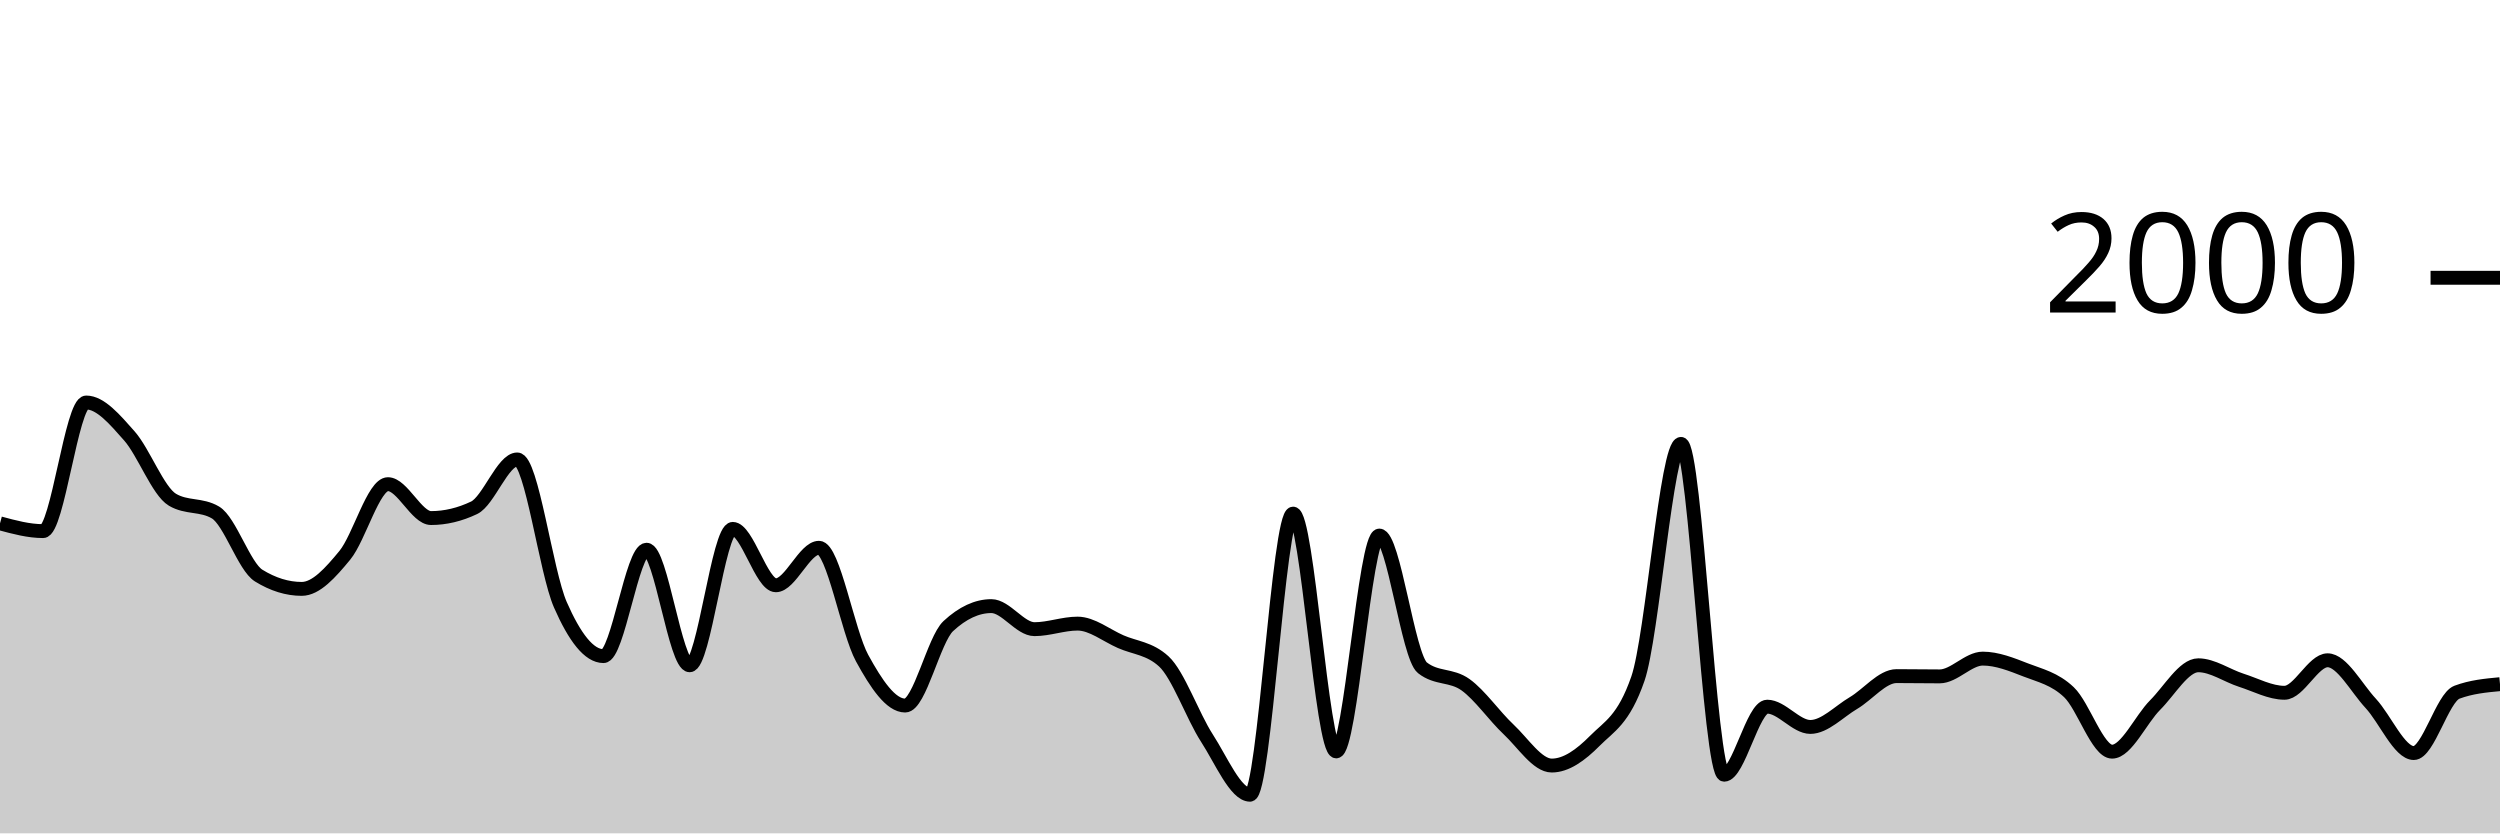
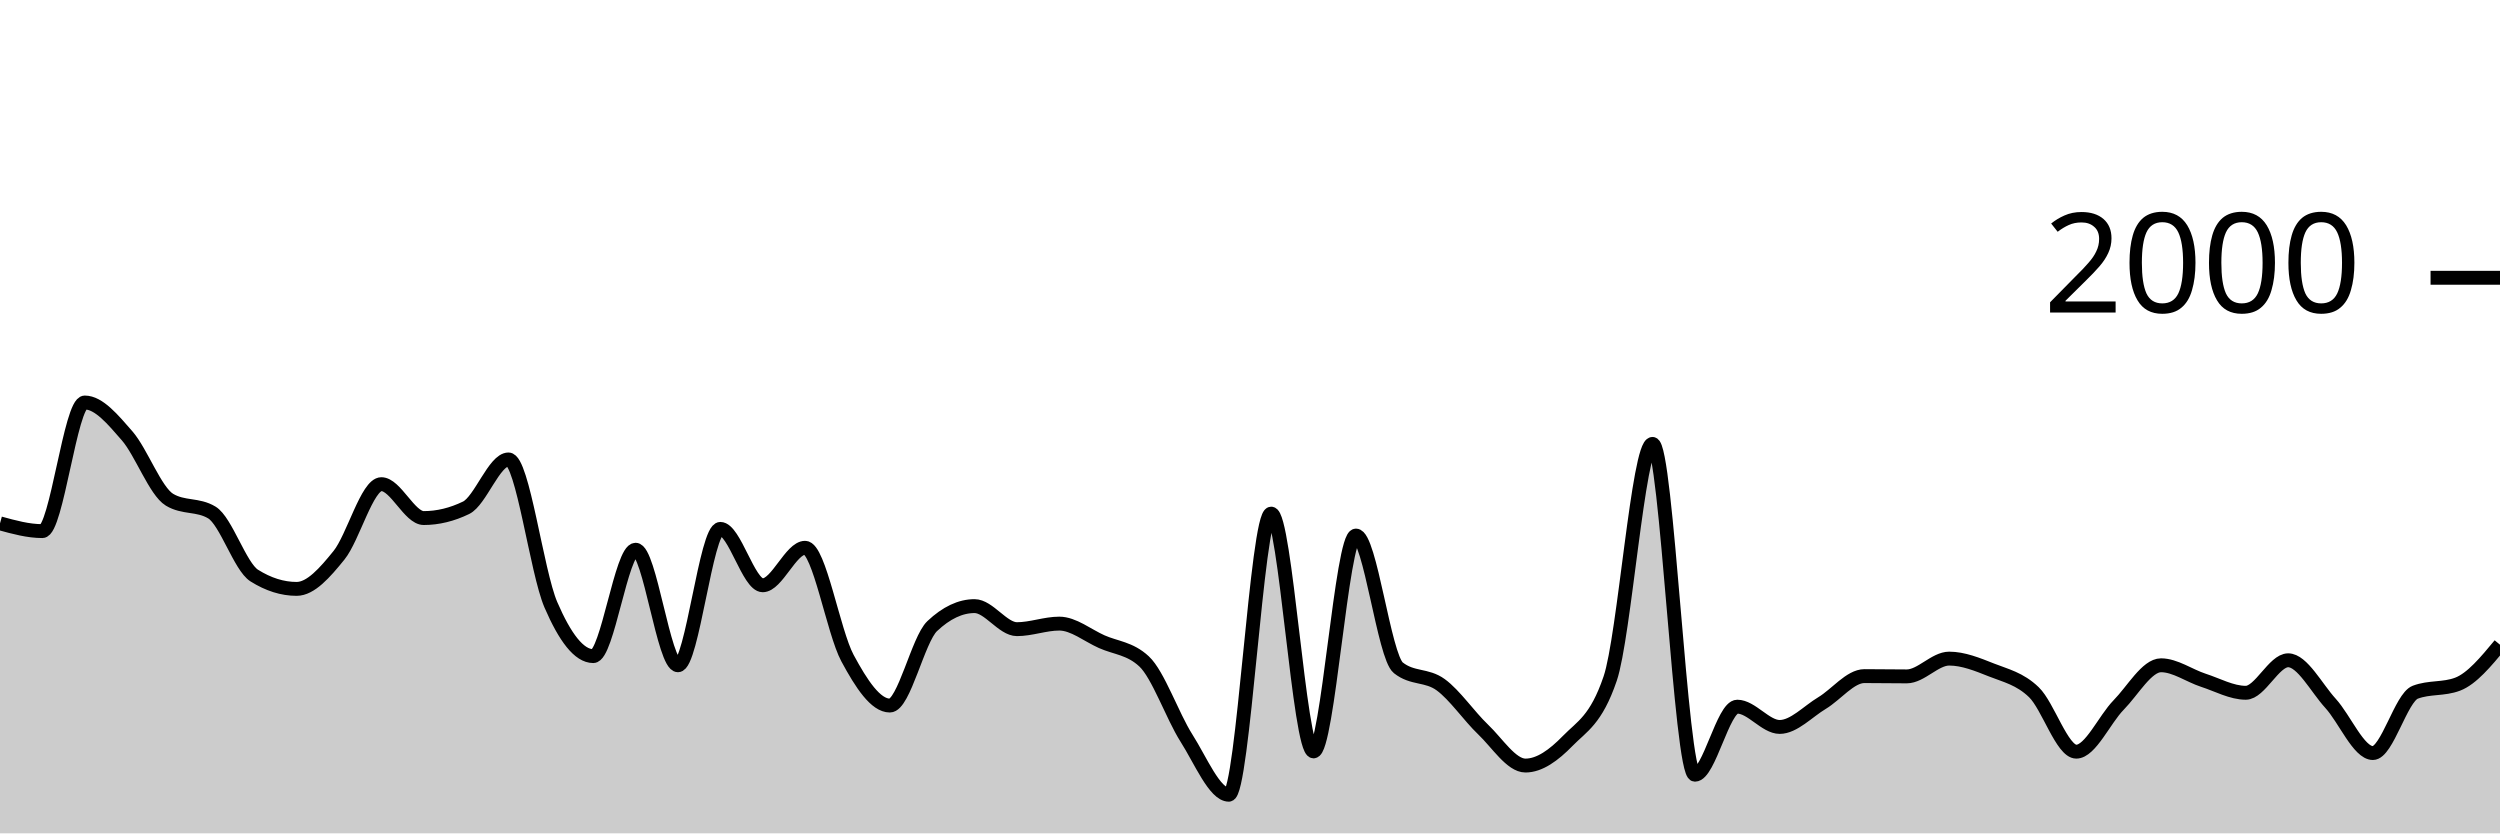
<svg xmlns="http://www.w3.org/2000/svg" viewBox="0 0 180 60">
  <g transform="translate(0,20)">
-     <path class="area" fill="rgba(0, 0, 0, 0.2)" d="M0,17.68C1.034,17.96,2.069,18.24,3.103,18.24C4.138,18.24,5.172,8.98,6.207,8.98C7.241,8.98,8.276,10.213,9.31,11.38C10.345,12.547,11.379,15.367,12.414,15.98C13.448,16.593,14.483,16.287,15.517,16.9C16.552,17.513,17.586,20.8,18.621,21.44C19.655,22.08,20.69,22.4,21.724,22.4C22.759,22.4,23.793,21.237,24.828,19.98C25.862,18.723,26.897,14.86,27.931,14.86C28.966,14.86,30,17.3,31.034,17.3C32.069,17.3,33.103,17.053,34.138,16.56C35.172,16.067,36.207,13.08,37.241,13.08C38.276,13.08,39.31,21.18,40.345,23.54C41.379,25.9,42.414,27.24,43.448,27.24C44.483,27.24,45.517,19.58,46.552,19.58C47.586,19.58,48.621,27.9,49.655,27.9C50.69,27.9,51.724,18.08,52.759,18.08C53.793,18.08,54.828,22.14,55.862,22.14C56.897,22.14,57.931,19.44,58.966,19.44C60,19.44,61.034,25.487,62.069,27.38C63.103,29.273,64.138,30.8,65.172,30.8C66.207,30.8,67.241,26.04,68.276,25.08C69.31,24.12,70.345,23.64,71.379,23.64C72.414,23.64,73.448,25.3,74.483,25.3C75.517,25.3,76.552,24.9,77.586,24.9C78.621,24.9,79.655,25.747,80.69,26.2C81.724,26.653,82.759,26.673,83.793,27.62C84.828,28.567,85.862,31.54,86.897,33.14C87.931,34.74,88.966,37.22,90,37.22C91.034,37.22,92.069,16.98,93.103,16.98C94.138,16.98,95.172,34.1,96.207,34.1C97.241,34.1,98.276,18.56,99.31,18.56C100.345,18.56,101.379,27.267,102.414,28.08C103.448,28.893,104.483,28.56,105.517,29.3C106.552,30.04,107.586,31.55,108.621,32.52C109.655,33.49,110.69,35.12,111.724,35.12C112.759,35.12,113.793,34.383,114.828,33.34C115.862,32.297,116.897,31.847,117.931,28.86C118.966,25.873,120,11.96,121.034,11.96C122.069,11.96,123.103,35.78,124.138,35.78C125.172,35.78,126.207,30.88,127.241,30.88C128.276,30.88,129.31,32.34,130.345,32.34C131.379,32.34,132.414,31.23,133.448,30.62C134.483,30.01,135.517,28.68,136.552,28.68C137.586,28.68,138.621,28.7,139.655,28.7C140.69,28.7,141.724,27.42,142.759,27.42C143.793,27.42,144.828,27.837,145.862,28.24C146.897,28.643,147.931,28.86,148.966,29.84C150,30.82,151.034,34.12,152.069,34.12C153.103,34.12,154.138,31.797,155.172,30.76C156.207,29.723,157.241,27.9,158.276,27.9C159.31,27.9,160.345,28.65,161.379,28.98C162.414,29.31,163.448,29.88,164.483,29.88C165.517,29.88,166.552,27.54,167.586,27.54C168.621,27.54,169.655,29.527,170.69,30.64C171.724,31.753,172.759,34.22,173.793,34.22C174.828,34.22,175.862,30.227,176.897,29.84C177.931,29.453,178.966,29.357,180,29.26L180,40C178.966,40,177.931,40,176.897,40C175.862,40,174.828,40,173.793,40C172.759,40,171.724,40,170.69,40C169.655,40,168.621,40,167.586,40C166.552,40,165.517,40,164.483,40C163.448,40,162.414,40,161.379,40C160.345,40,159.31,40,158.276,40C157.241,40,156.207,40,155.172,40C154.138,40,153.103,40,152.069,40C151.034,40,150,40,148.966,40C147.931,40,146.897,40,145.862,40C144.828,40,143.793,40,142.759,40C141.724,40,140.69,40,139.655,40C138.621,40,137.586,40,136.552,40C135.517,40,134.483,40,133.448,40C132.414,40,131.379,40,130.345,40C129.31,40,128.276,40,127.241,40C126.207,40,125.172,40,124.138,40C123.103,40,122.069,40,121.034,40C120,40,118.966,40,117.931,40C116.897,40,115.862,40,114.828,40C113.793,40,112.759,40,111.724,40C110.69,40,109.655,40,108.621,40C107.586,40,106.552,40,105.517,40C104.483,40,103.448,40,102.414,40C101.379,40,100.345,40,99.31,40C98.276,40,97.241,40,96.207,40C95.172,40,94.138,40,93.103,40C92.069,40,91.034,40,90,40C88.966,40,87.931,40,86.897,40C85.862,40,84.828,40,83.793,40C82.759,40,81.724,40,80.69,40C79.655,40,78.621,40,77.586,40C76.552,40,75.517,40,74.483,40C73.448,40,72.414,40,71.379,40C70.345,40,69.31,40,68.276,40C67.241,40,66.207,40,65.172,40C64.138,40,63.103,40,62.069,40C61.034,40,60,40,58.966,40C57.931,40,56.897,40,55.862,40C54.828,40,53.793,40,52.759,40C51.724,40,50.69,40,49.655,40C48.621,40,47.586,40,46.552,40C45.517,40,44.483,40,43.448,40C42.414,40,41.379,40,40.345,40C39.31,40,38.276,40,37.241,40C36.207,40,35.172,40,34.138,40C33.103,40,32.069,40,31.034,40C30,40,28.966,40,27.931,40C26.897,40,25.862,40,24.828,40C23.793,40,22.759,40,21.724,40C20.69,40,19.655,40,18.621,40C17.586,40,16.552,40,15.517,40C14.483,40,13.448,40,12.414,40C11.379,40,10.345,40,9.31,40C8.276,40,7.241,40,6.207,40C5.172,40,4.138,40,3.103,40C2.069,40,1.034,40,0,40Z" />
-     <path class="line" stroke="black" fill="none" d="M0,17.68C1.034,17.96,2.069,18.24,3.103,18.24C4.138,18.24,5.172,8.98,6.207,8.98C7.241,8.98,8.276,10.213,9.31,11.38C10.345,12.547,11.379,15.367,12.414,15.98C13.448,16.593,14.483,16.287,15.517,16.9C16.552,17.513,17.586,20.8,18.621,21.44C19.655,22.08,20.69,22.4,21.724,22.4C22.759,22.4,23.793,21.237,24.828,19.98C25.862,18.723,26.897,14.86,27.931,14.86C28.966,14.86,30,17.3,31.034,17.3C32.069,17.3,33.103,17.053,34.138,16.56C35.172,16.067,36.207,13.08,37.241,13.08C38.276,13.08,39.31,21.18,40.345,23.54C41.379,25.9,42.414,27.24,43.448,27.24C44.483,27.24,45.517,19.58,46.552,19.58C47.586,19.58,48.621,27.9,49.655,27.9C50.69,27.9,51.724,18.08,52.759,18.08C53.793,18.08,54.828,22.14,55.862,22.14C56.897,22.14,57.931,19.44,58.966,19.44C60,19.44,61.034,25.487,62.069,27.38C63.103,29.273,64.138,30.8,65.172,30.8C66.207,30.8,67.241,26.04,68.276,25.08C69.31,24.12,70.345,23.64,71.379,23.64C72.414,23.64,73.448,25.3,74.483,25.3C75.517,25.3,76.552,24.9,77.586,24.9C78.621,24.9,79.655,25.747,80.69,26.2C81.724,26.653,82.759,26.673,83.793,27.62C84.828,28.567,85.862,31.54,86.897,33.14C87.931,34.74,88.966,37.22,90,37.22C91.034,37.22,92.069,16.98,93.103,16.98C94.138,16.98,95.172,34.1,96.207,34.1C97.241,34.1,98.276,18.56,99.31,18.56C100.345,18.56,101.379,27.267,102.414,28.08C103.448,28.893,104.483,28.56,105.517,29.3C106.552,30.04,107.586,31.55,108.621,32.52C109.655,33.49,110.69,35.12,111.724,35.12C112.759,35.12,113.793,34.383,114.828,33.34C115.862,32.297,116.897,31.847,117.931,28.86C118.966,25.873,120,11.96,121.034,11.96C122.069,11.96,123.103,35.78,124.138,35.78C125.172,35.78,126.207,30.88,127.241,30.88C128.276,30.88,129.31,32.34,130.345,32.34C131.379,32.34,132.414,31.23,133.448,30.62C134.483,30.01,135.517,28.68,136.552,28.68C137.586,28.68,138.621,28.7,139.655,28.7C140.69,28.7,141.724,27.42,142.759,27.42C143.793,27.42,144.828,27.837,145.862,28.24C146.897,28.643,147.931,28.86,148.966,29.84C150,30.82,151.034,34.12,152.069,34.12C153.103,34.12,154.138,31.797,155.172,30.76C156.207,29.723,157.241,27.9,158.276,27.9C159.31,27.9,160.345,28.65,161.379,28.98C162.414,29.31,163.448,29.88,164.483,29.88C165.517,29.88,166.552,27.54,167.586,27.54C168.621,27.54,169.655,29.527,170.69,30.64C171.724,31.753,172.759,34.22,173.793,34.22C174.828,34.22,175.862,30.227,176.897,29.84C177.931,29.453,178.966,29.357,180,29.26" />
+     <path class="area" fill="rgba(0, 0, 0, 0.2)" d="M0,17.68C1.017,17.96,2.034,18.24,3.051,18.24C4.068,18.24,5.085,8.98,6.102,8.98C7.119,8.98,8.136,10.213,9.153,11.38C10.169,12.547,11.186,15.367,12.203,15.98C13.22,16.593,14.237,16.287,15.254,16.9C16.271,17.513,17.288,20.8,18.305,21.44C19.322,22.08,20.339,22.4,21.356,22.4C22.373,22.4,23.39,21.237,24.407,19.98C25.424,18.723,26.441,14.86,27.458,14.86C28.475,14.86,29.492,17.3,30.508,17.3C31.525,17.3,32.542,17.053,33.559,16.56C34.576,16.067,35.593,13.08,36.61,13.08C37.627,13.08,38.644,21.18,39.661,23.54C40.678,25.9,41.695,27.24,42.712,27.24C43.729,27.24,44.746,19.58,45.763,19.58C46.78,19.58,47.797,27.9,48.814,27.9C49.831,27.9,50.847,18.08,51.864,18.08C52.881,18.08,53.898,22.14,54.915,22.14C55.932,22.14,56.949,19.44,57.966,19.44C58.983,19.44,60,25.487,61.017,27.38C62.034,29.273,63.051,30.8,64.068,30.8C65.085,30.8,66.102,26.04,67.119,25.08C68.136,24.12,69.153,23.64,70.169,23.64C71.186,23.64,72.203,25.3,73.22,25.3C74.237,25.3,75.254,24.9,76.271,24.9C77.288,24.9,78.305,25.747,79.322,26.2C80.339,26.653,81.356,26.673,82.373,27.62C83.39,28.567,84.407,31.54,85.424,33.14C86.441,34.74,87.458,37.22,88.475,37.22C89.492,37.22,90.508,16.98,91.525,16.98C92.542,16.98,93.559,34.1,94.576,34.1C95.593,34.1,96.61,18.56,97.627,18.56C98.644,18.56,99.661,27.267,100.678,28.08C101.695,28.893,102.712,28.56,103.729,29.3C104.746,30.04,105.763,31.55,106.78,32.52C107.797,33.49,108.814,35.12,109.831,35.12C110.847,35.12,111.864,34.383,112.881,33.34C113.898,32.297,114.915,31.847,115.932,28.86C116.949,25.873,117.966,11.96,118.983,11.96C120,11.96,121.017,35.78,122.034,35.78C123.051,35.78,124.068,30.88,125.085,30.88C126.102,30.88,127.119,32.34,128.136,32.34C129.153,32.34,130.169,31.23,131.186,30.62C132.203,30.01,133.22,28.68,134.237,28.68C135.254,28.68,136.271,28.7,137.288,28.7C138.305,28.7,139.322,27.42,140.339,27.42C141.356,27.42,142.373,27.837,143.39,28.24C144.407,28.643,145.424,28.86,146.441,29.84C147.458,30.82,148.475,34.12,149.492,34.12C150.508,34.12,151.525,31.797,152.542,30.76C153.559,29.723,154.576,27.9,155.593,27.9C156.61,27.9,157.627,28.65,158.644,28.98C159.661,29.31,160.678,29.88,161.695,29.88C162.712,29.88,163.729,27.54,164.746,27.54C165.763,27.54,166.78,29.527,167.797,30.64C168.814,31.753,169.831,34.22,170.847,34.22C171.864,34.22,172.881,30.227,173.898,29.84C174.915,29.453,175.932,29.647,176.949,29.26C177.966,28.873,178.983,27.647,180,26.42L180,40C178.983,40,177.966,40,176.949,40C175.932,40,174.915,40,173.898,40C172.881,40,171.864,40,170.847,40C169.831,40,168.814,40,167.797,40C166.78,40,165.763,40,164.746,40C163.729,40,162.712,40,161.695,40C160.678,40,159.661,40,158.644,40C157.627,40,156.61,40,155.593,40C154.576,40,153.559,40,152.542,40C151.525,40,150.508,40,149.492,40C148.475,40,147.458,40,146.441,40C145.424,40,144.407,40,143.39,40C142.373,40,141.356,40,140.339,40C139.322,40,138.305,40,137.288,40C136.271,40,135.254,40,134.237,40C133.22,40,132.203,40,131.186,40C130.169,40,129.153,40,128.136,40C127.119,40,126.102,40,125.085,40C124.068,40,123.051,40,122.034,40C121.017,40,120,40,118.983,40C117.966,40,116.949,40,115.932,40C114.915,40,113.898,40,112.881,40C111.864,40,110.847,40,109.831,40C108.814,40,107.797,40,106.78,40C105.763,40,104.746,40,103.729,40C102.712,40,101.695,40,100.678,40C99.661,40,98.644,40,97.627,40C96.61,40,95.593,40,94.576,40C93.559,40,92.542,40,91.525,40C90.508,40,89.492,40,88.475,40C87.458,40,86.441,40,85.424,40C84.407,40,83.39,40,82.373,40C81.356,40,80.339,40,79.322,40C78.305,40,77.288,40,76.271,40C75.254,40,74.237,40,73.22,40C72.203,40,71.186,40,70.169,40C69.153,40,68.136,40,67.119,40C66.102,40,65.085,40,64.068,40C63.051,40,62.034,40,61.017,40C60,40,58.983,40,57.966,40C56.949,40,55.932,40,54.915,40C53.898,40,52.881,40,51.864,40C50.847,40,49.831,40,48.814,40C47.797,40,46.78,40,45.763,40C44.746,40,43.729,40,42.712,40C41.695,40,40.678,40,39.661,40C38.644,40,37.627,40,36.61,40C35.593,40,34.576,40,33.559,40C32.542,40,31.525,40,30.508,40C29.492,40,28.475,40,27.458,40C26.441,40,25.424,40,24.407,40C23.39,40,22.373,40,21.356,40C20.339,40,19.322,40,18.305,40C17.288,40,16.271,40,15.254,40C14.237,40,13.22,40,12.203,40C11.186,40,10.169,40,9.153,40C8.136,40,7.119,40,6.102,40C5.085,40,4.068,40,3.051,40C2.034,40,1.017,40,0,40Z" />
+     <path class="line" stroke="black" fill="none" d="M0,17.68C1.017,17.96,2.034,18.24,3.051,18.24C4.068,18.24,5.085,8.98,6.102,8.98C7.119,8.98,8.136,10.213,9.153,11.38C10.169,12.547,11.186,15.367,12.203,15.98C13.22,16.593,14.237,16.287,15.254,16.9C16.271,17.513,17.288,20.8,18.305,21.44C19.322,22.08,20.339,22.4,21.356,22.4C22.373,22.4,23.39,21.237,24.407,19.98C25.424,18.723,26.441,14.86,27.458,14.86C28.475,14.86,29.492,17.3,30.508,17.3C31.525,17.3,32.542,17.053,33.559,16.56C34.576,16.067,35.593,13.08,36.61,13.08C37.627,13.08,38.644,21.18,39.661,23.54C40.678,25.9,41.695,27.24,42.712,27.24C43.729,27.24,44.746,19.58,45.763,19.58C46.78,19.58,47.797,27.9,48.814,27.9C49.831,27.9,50.847,18.08,51.864,18.08C52.881,18.08,53.898,22.14,54.915,22.14C55.932,22.14,56.949,19.44,57.966,19.44C58.983,19.44,60,25.487,61.017,27.38C62.034,29.273,63.051,30.8,64.068,30.8C65.085,30.8,66.102,26.04,67.119,25.08C68.136,24.12,69.153,23.64,70.169,23.64C71.186,23.64,72.203,25.3,73.22,25.3C74.237,25.3,75.254,24.9,76.271,24.9C77.288,24.9,78.305,25.747,79.322,26.2C80.339,26.653,81.356,26.673,82.373,27.62C83.39,28.567,84.407,31.54,85.424,33.14C86.441,34.74,87.458,37.22,88.475,37.22C89.492,37.22,90.508,16.98,91.525,16.98C92.542,16.98,93.559,34.1,94.576,34.1C95.593,34.1,96.61,18.56,97.627,18.56C98.644,18.56,99.661,27.267,100.678,28.08C101.695,28.893,102.712,28.56,103.729,29.3C104.746,30.04,105.763,31.55,106.78,32.52C107.797,33.49,108.814,35.12,109.831,35.12C110.847,35.12,111.864,34.383,112.881,33.34C113.898,32.297,114.915,31.847,115.932,28.86C116.949,25.873,117.966,11.96,118.983,11.96C120,11.96,121.017,35.78,122.034,35.78C123.051,35.78,124.068,30.88,125.085,30.88C126.102,30.88,127.119,32.34,128.136,32.34C129.153,32.34,130.169,31.23,131.186,30.62C132.203,30.01,133.22,28.68,134.237,28.68C135.254,28.68,136.271,28.7,137.288,28.7C138.305,28.7,139.322,27.42,140.339,27.42C141.356,27.42,142.373,27.837,143.39,28.24C144.407,28.643,145.424,28.86,146.441,29.84C147.458,30.82,148.475,34.12,149.492,34.12C150.508,34.12,151.525,31.797,152.542,30.76C153.559,29.723,154.576,27.9,155.593,27.9C156.61,27.9,157.627,28.65,158.644,28.98C159.661,29.31,160.678,29.88,161.695,29.88C162.712,29.88,163.729,27.54,164.746,27.54C165.763,27.54,166.78,29.527,167.797,30.64C168.814,31.753,169.831,34.22,170.847,34.22C171.864,34.22,172.881,30.227,173.898,29.84C174.915,29.453,175.932,29.647,176.949,29.26C177.966,28.873,178.983,27.647,180,26.42" />
    <path class="axis-ceiling" stroke-width="1" stroke="black" fill="none" d="M175,0L180,0" />
    <text class="axis-ceiling-label" font-family="sans-serif" text-anchor="end" font-size="10px" x="170" y="2.5">2000</text>
  </g>
</svg>
